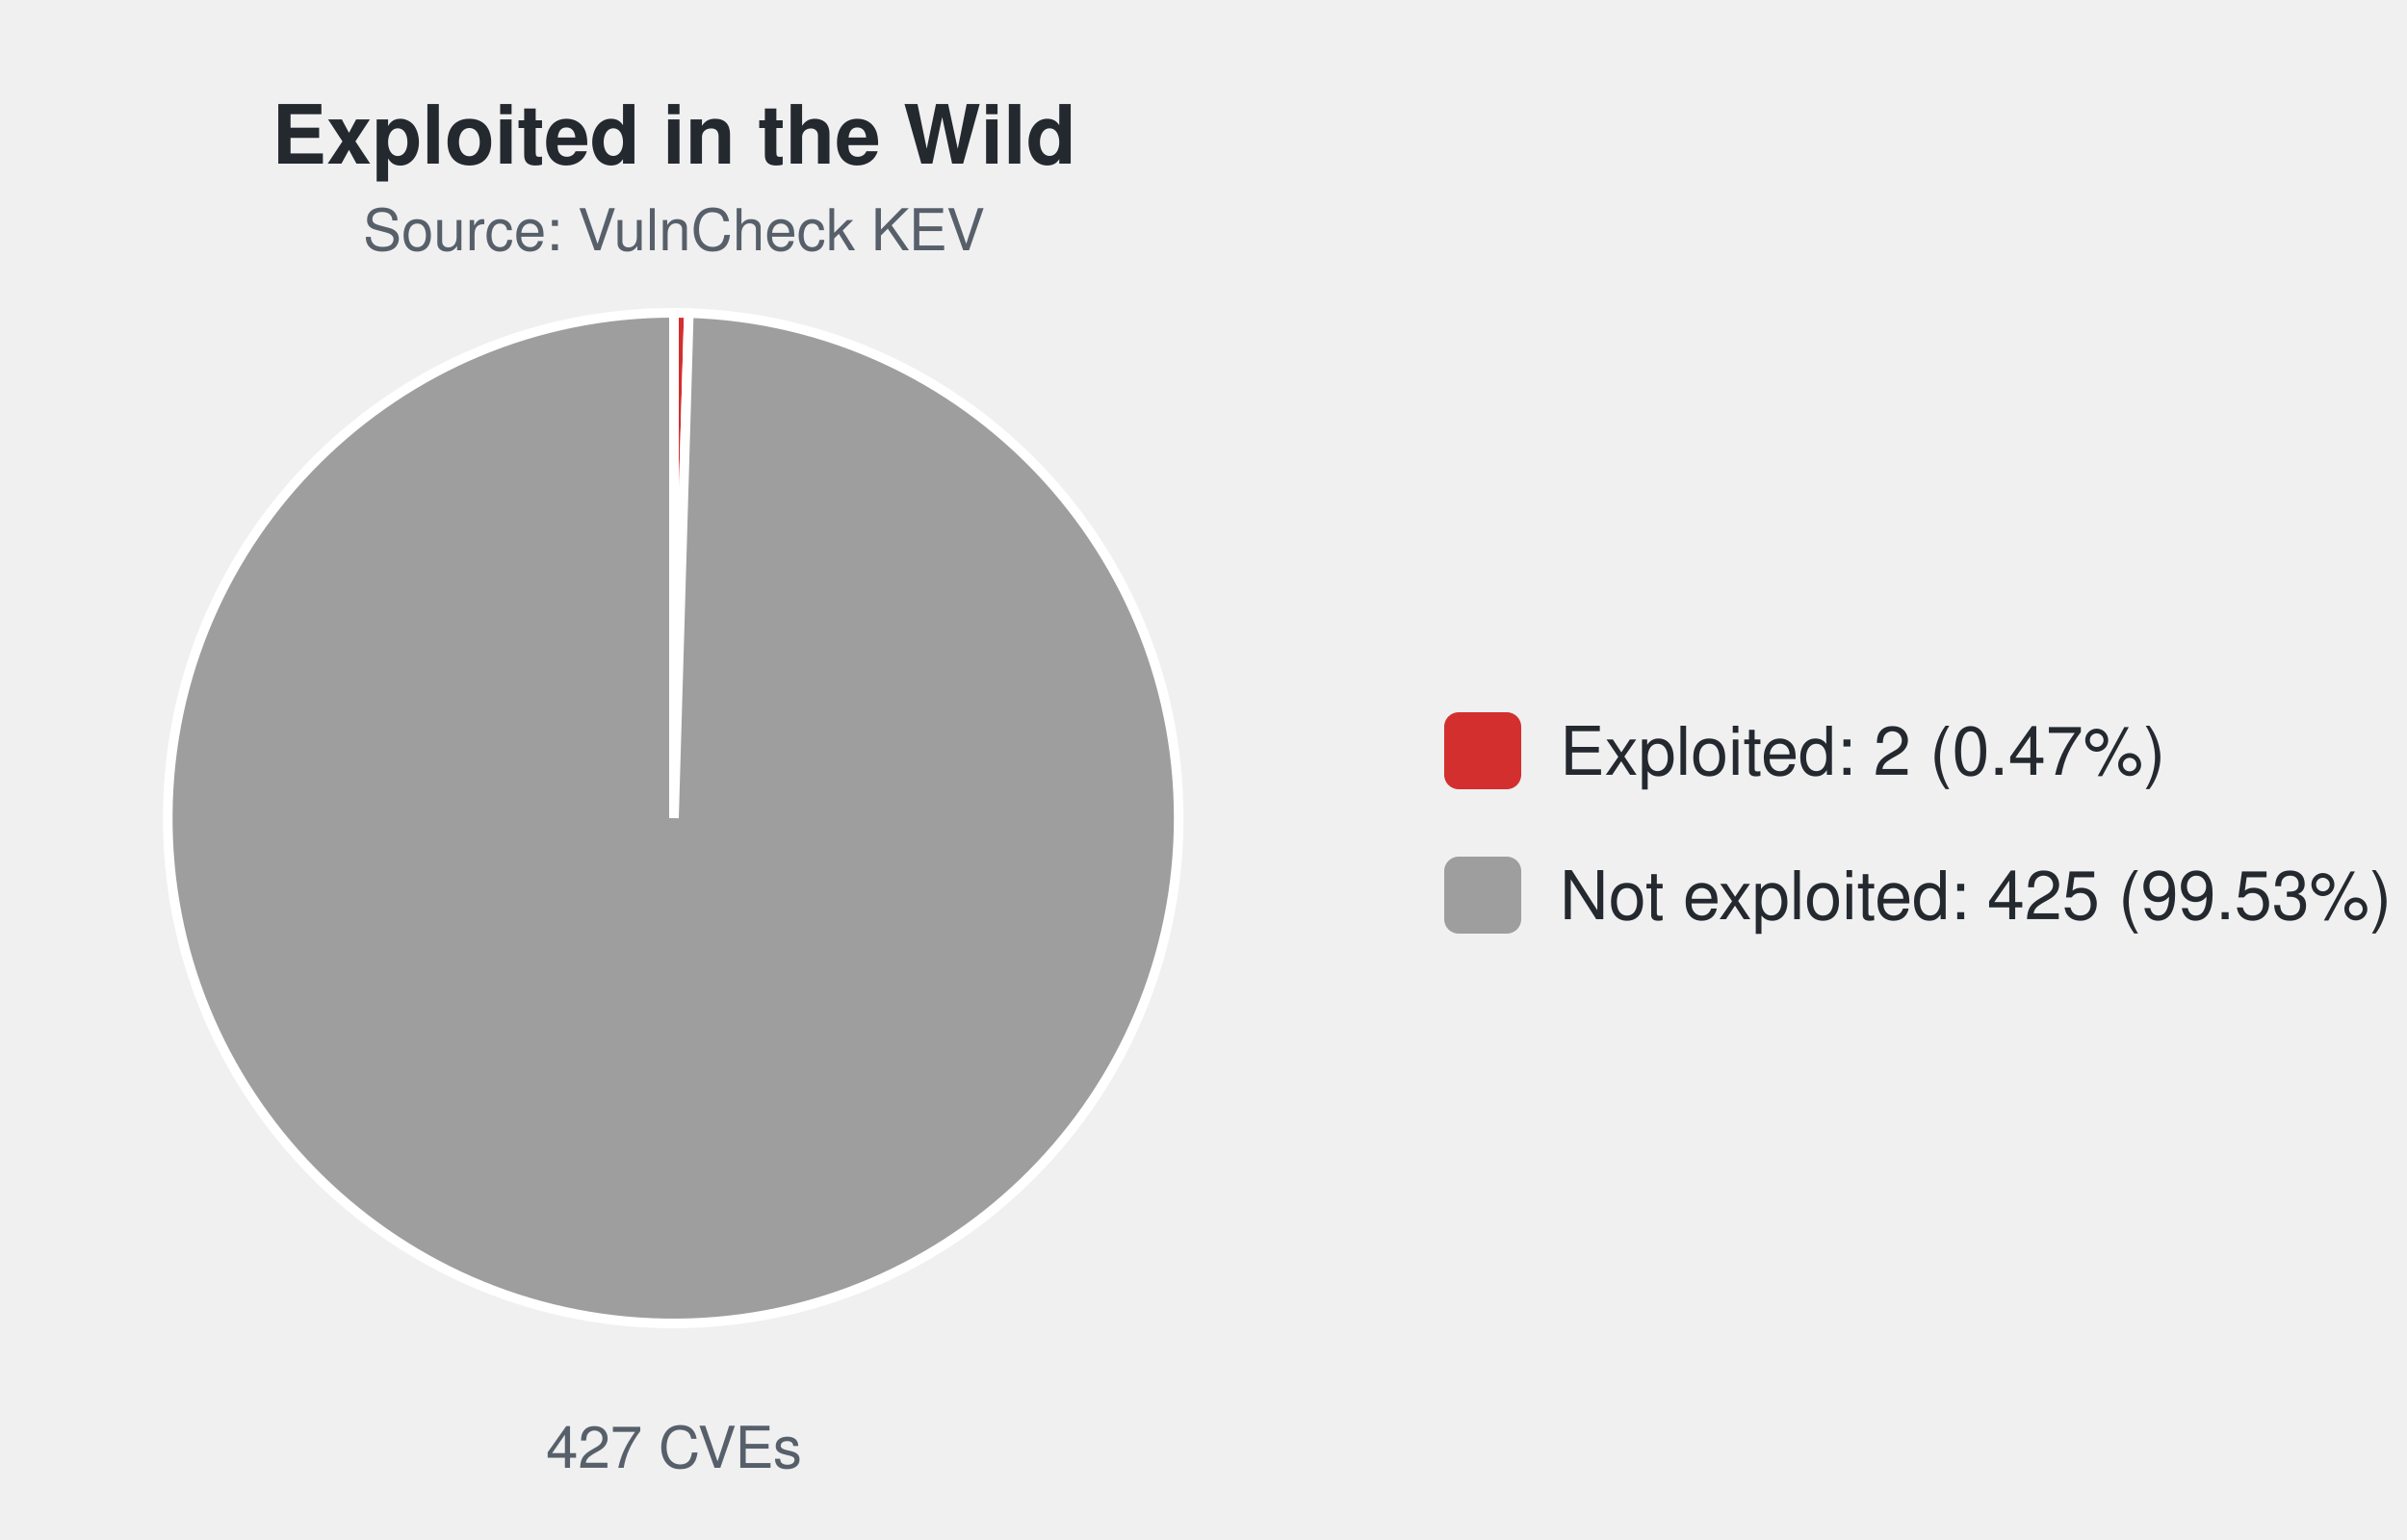
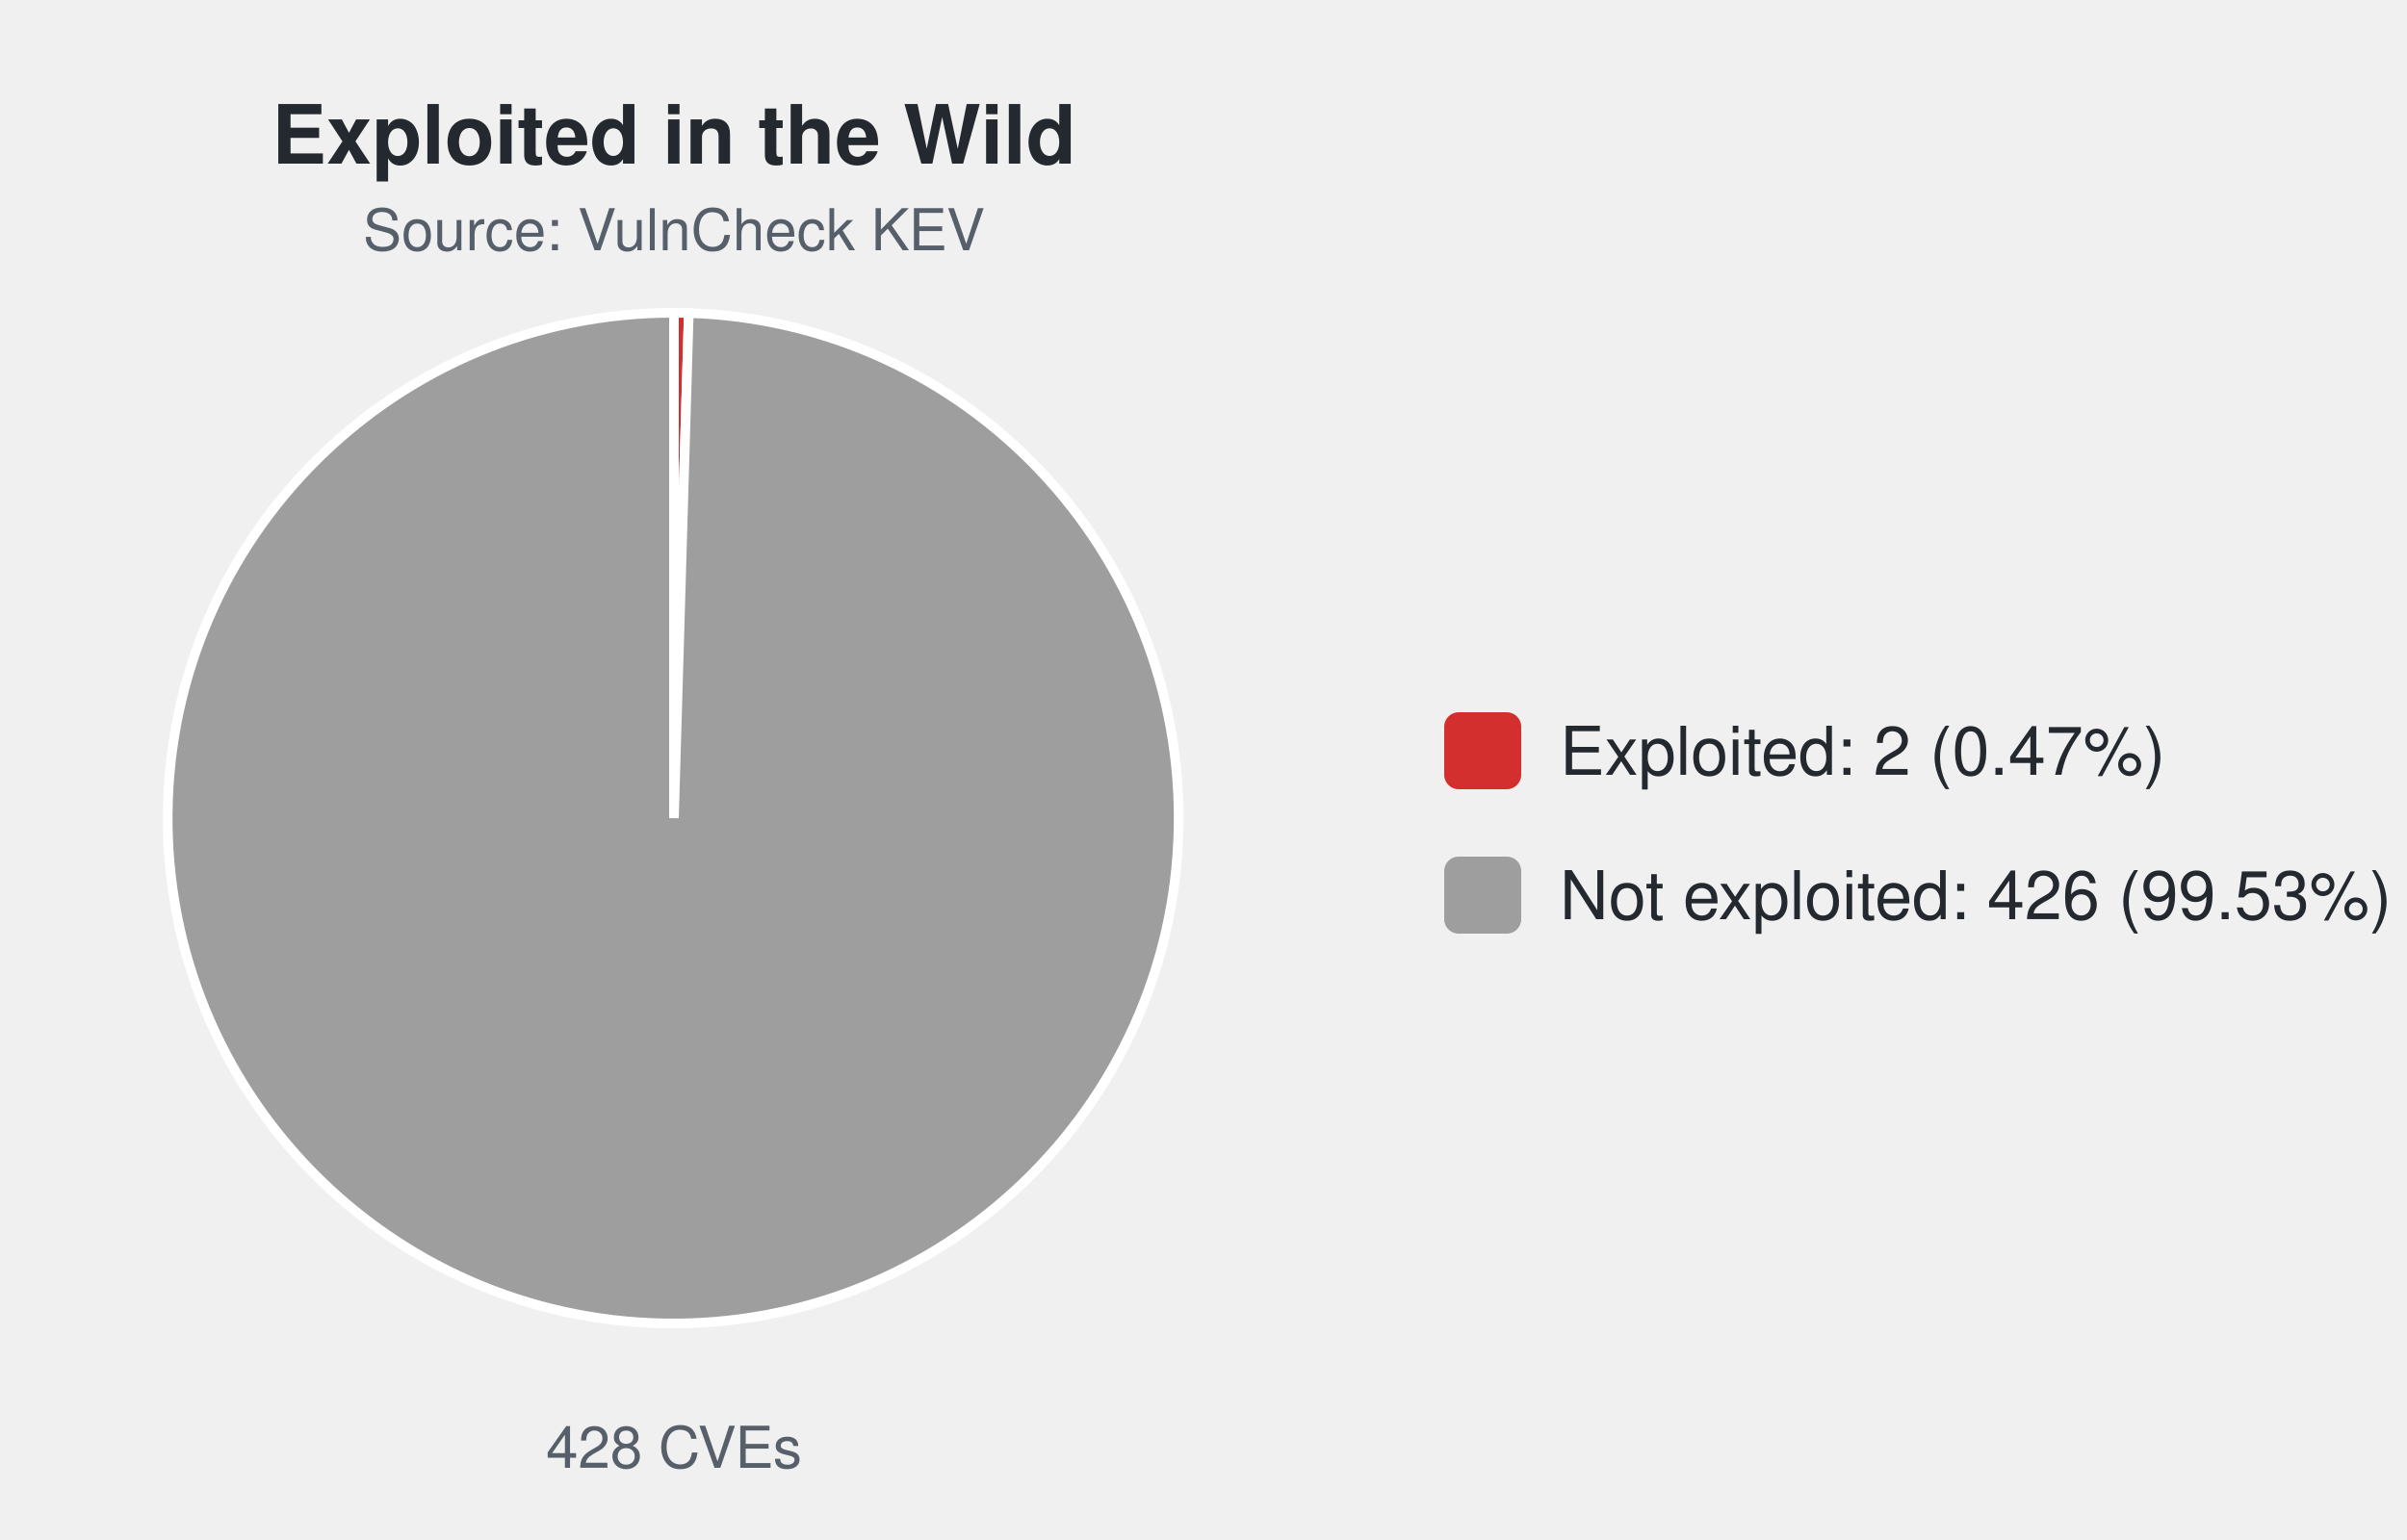
<svg xmlns="http://www.w3.org/2000/svg" width="500" height="320" viewBox="0 0 500 320" font-family="-apple-system,Segoe UI,Helvetica,Arial,sans-serif">
  <text x="140.0" y="34" font-size="17" font-weight="600" text-anchor="middle" fill="#24292f">Exploited in the Wild</text>
  <text x="140.0" y="52" font-size="12" text-anchor="middle" fill="#57606a">Source: VulnCheck KEV</text>
-   <path d="M140.00,170.00 L140.00,65.00 A105.0,105.0 0 0 1 143.09,65.05 Z" fill="#d32f2f" stroke="#ffffff" stroke-width="2" />
-   <path d="M140.00,170.00 L143.09,65.05 A105.0,105.0 0 1 1 140.00,65.00 Z" fill="#9e9e9e" stroke="#ffffff" stroke-width="2" />
-   <text x="140.0" y="305" font-size="12" text-anchor="middle" fill="#57606a">427 CVEs</text>
+   <path d="M140.00,170.00 L140.00,65.00 A105.0,105.0 0 0 1 143.08,65.05 Z" fill="#d32f2f" stroke="#ffffff" stroke-width="2" />
+   <path d="M140.00,170.00 L143.08,65.05 A105.0,105.0 0 1 1 140.00,65.00 Z" fill="#9e9e9e" stroke="#ffffff" stroke-width="2" />
+   <text x="140.0" y="305" font-size="12" text-anchor="middle" fill="#57606a">428 CVEs</text>
  <rect x="300.0" y="148.0" width="16" height="16" rx="3" fill="#d32f2f" />
  <text x="324.0" y="161.0" font-size="14" fill="#24292f">Exploited: 2 (0.47%)</text>
  <rect x="300.0" y="178.0" width="16" height="16" rx="3" fill="#9e9e9e" />
-   <text x="324.0" y="191.0" font-size="14" fill="#24292f">Not exploited: 425 (99.53%)</text>
+   <text x="324.0" y="191.0" font-size="14" fill="#24292f">Not exploited: 426 (99.53%)</text>
</svg>
